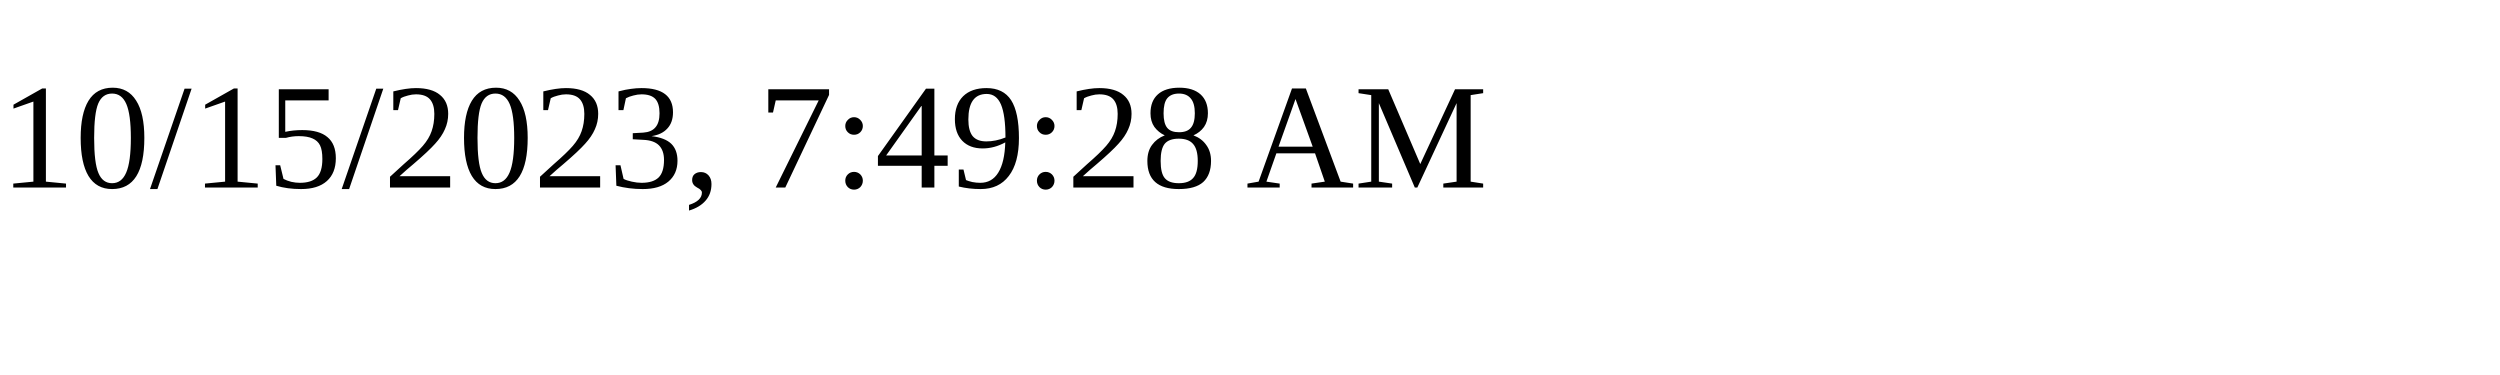
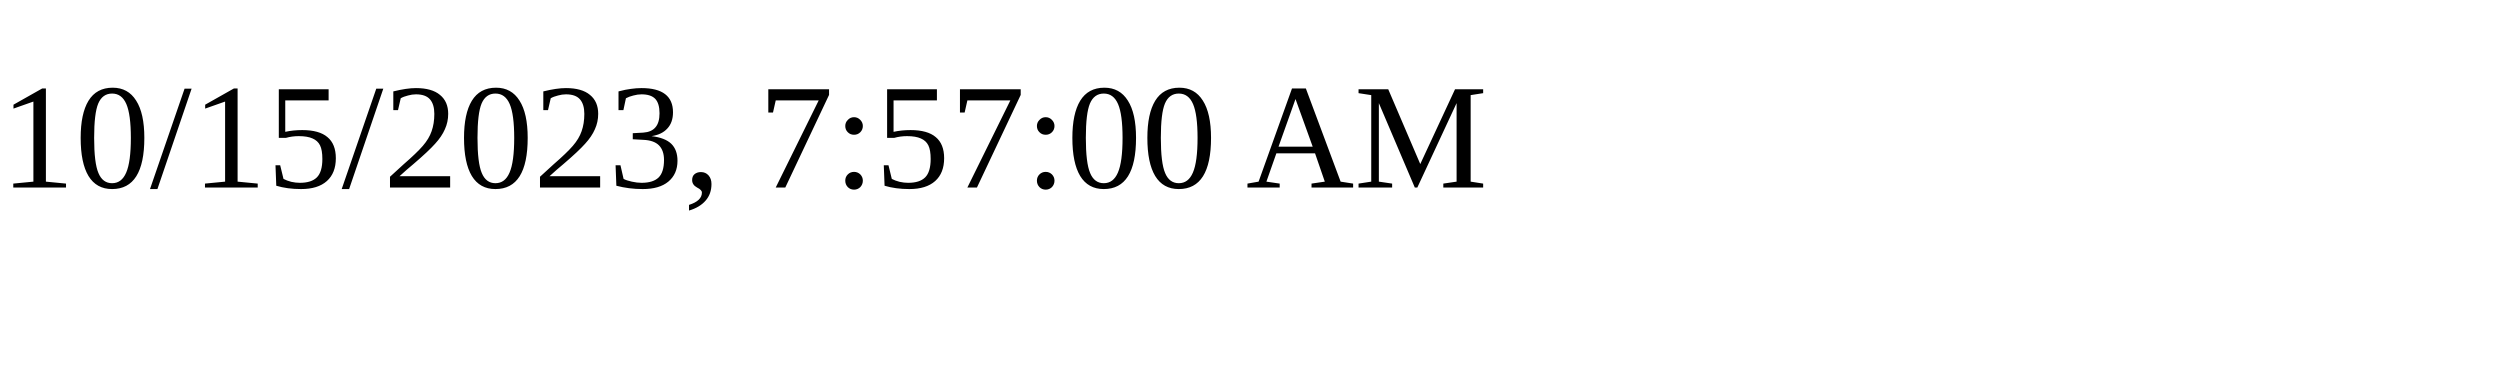
<svg xmlns="http://www.w3.org/2000/svg" height="30" width="200">
-   <text x="0" y="15">10/15/2023, 7:49:28 AM</text>
+   <text x="0" y="15">10/15/2023, 7:57:00 AM</text>
</svg>
